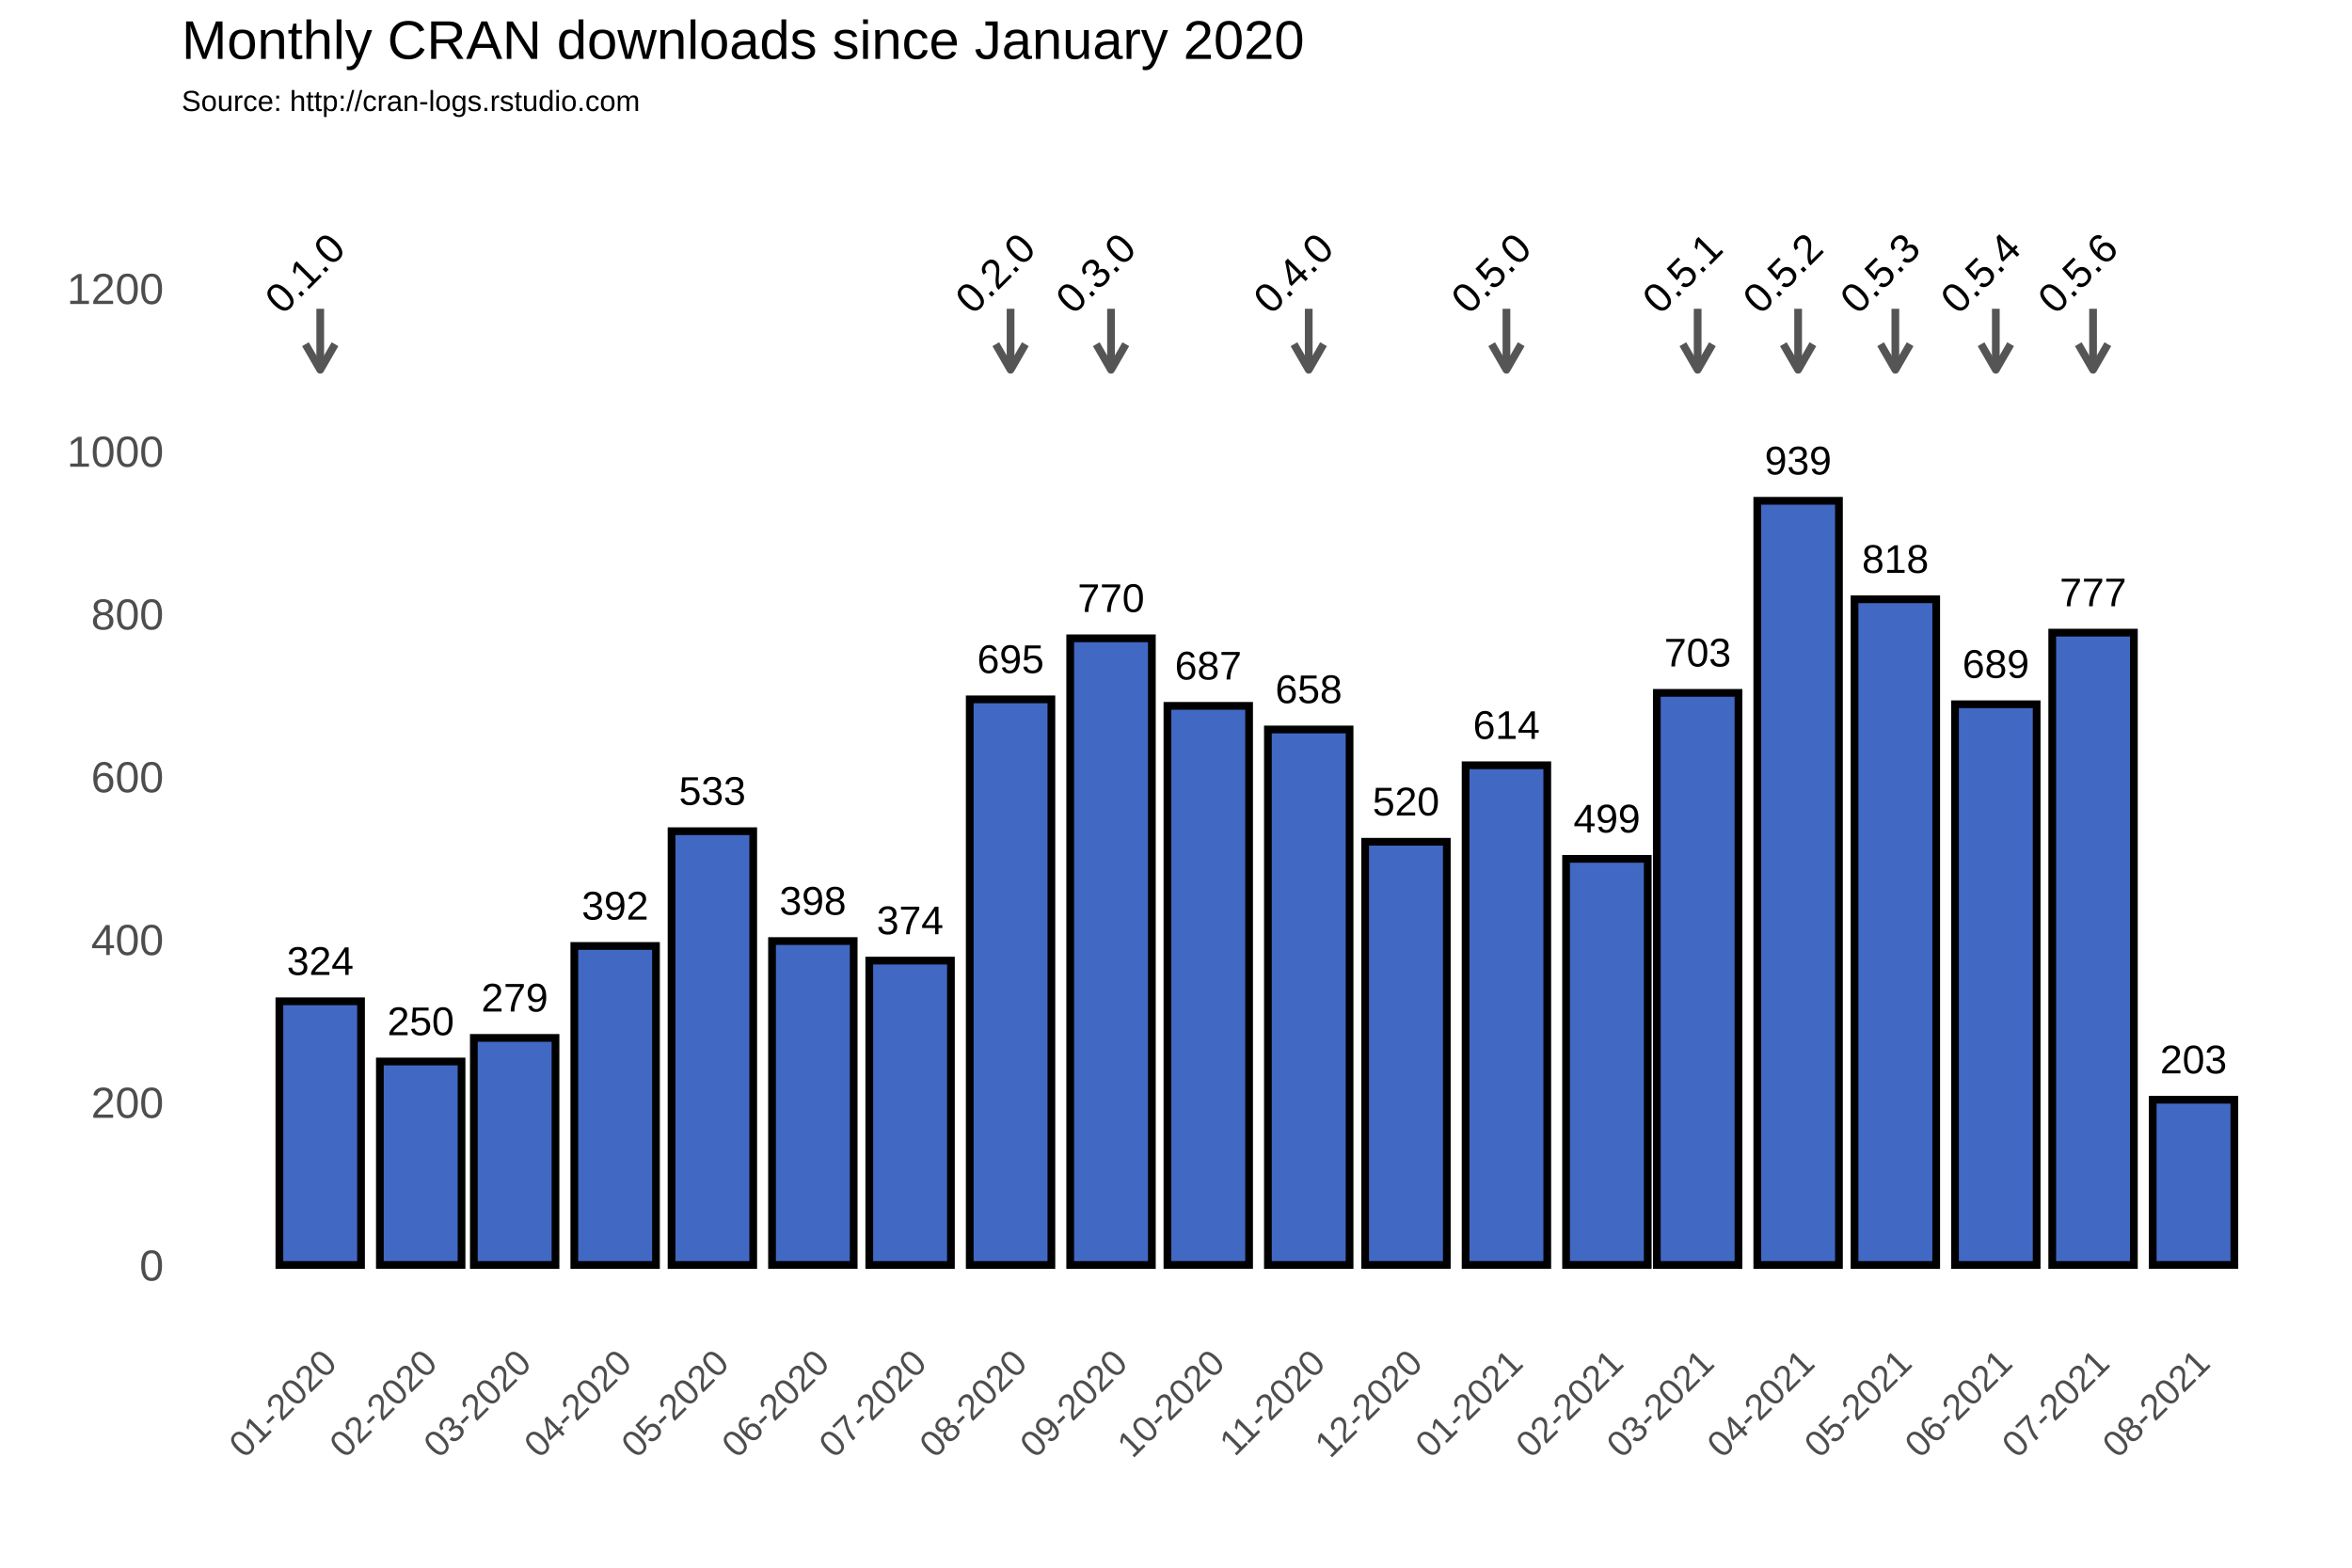
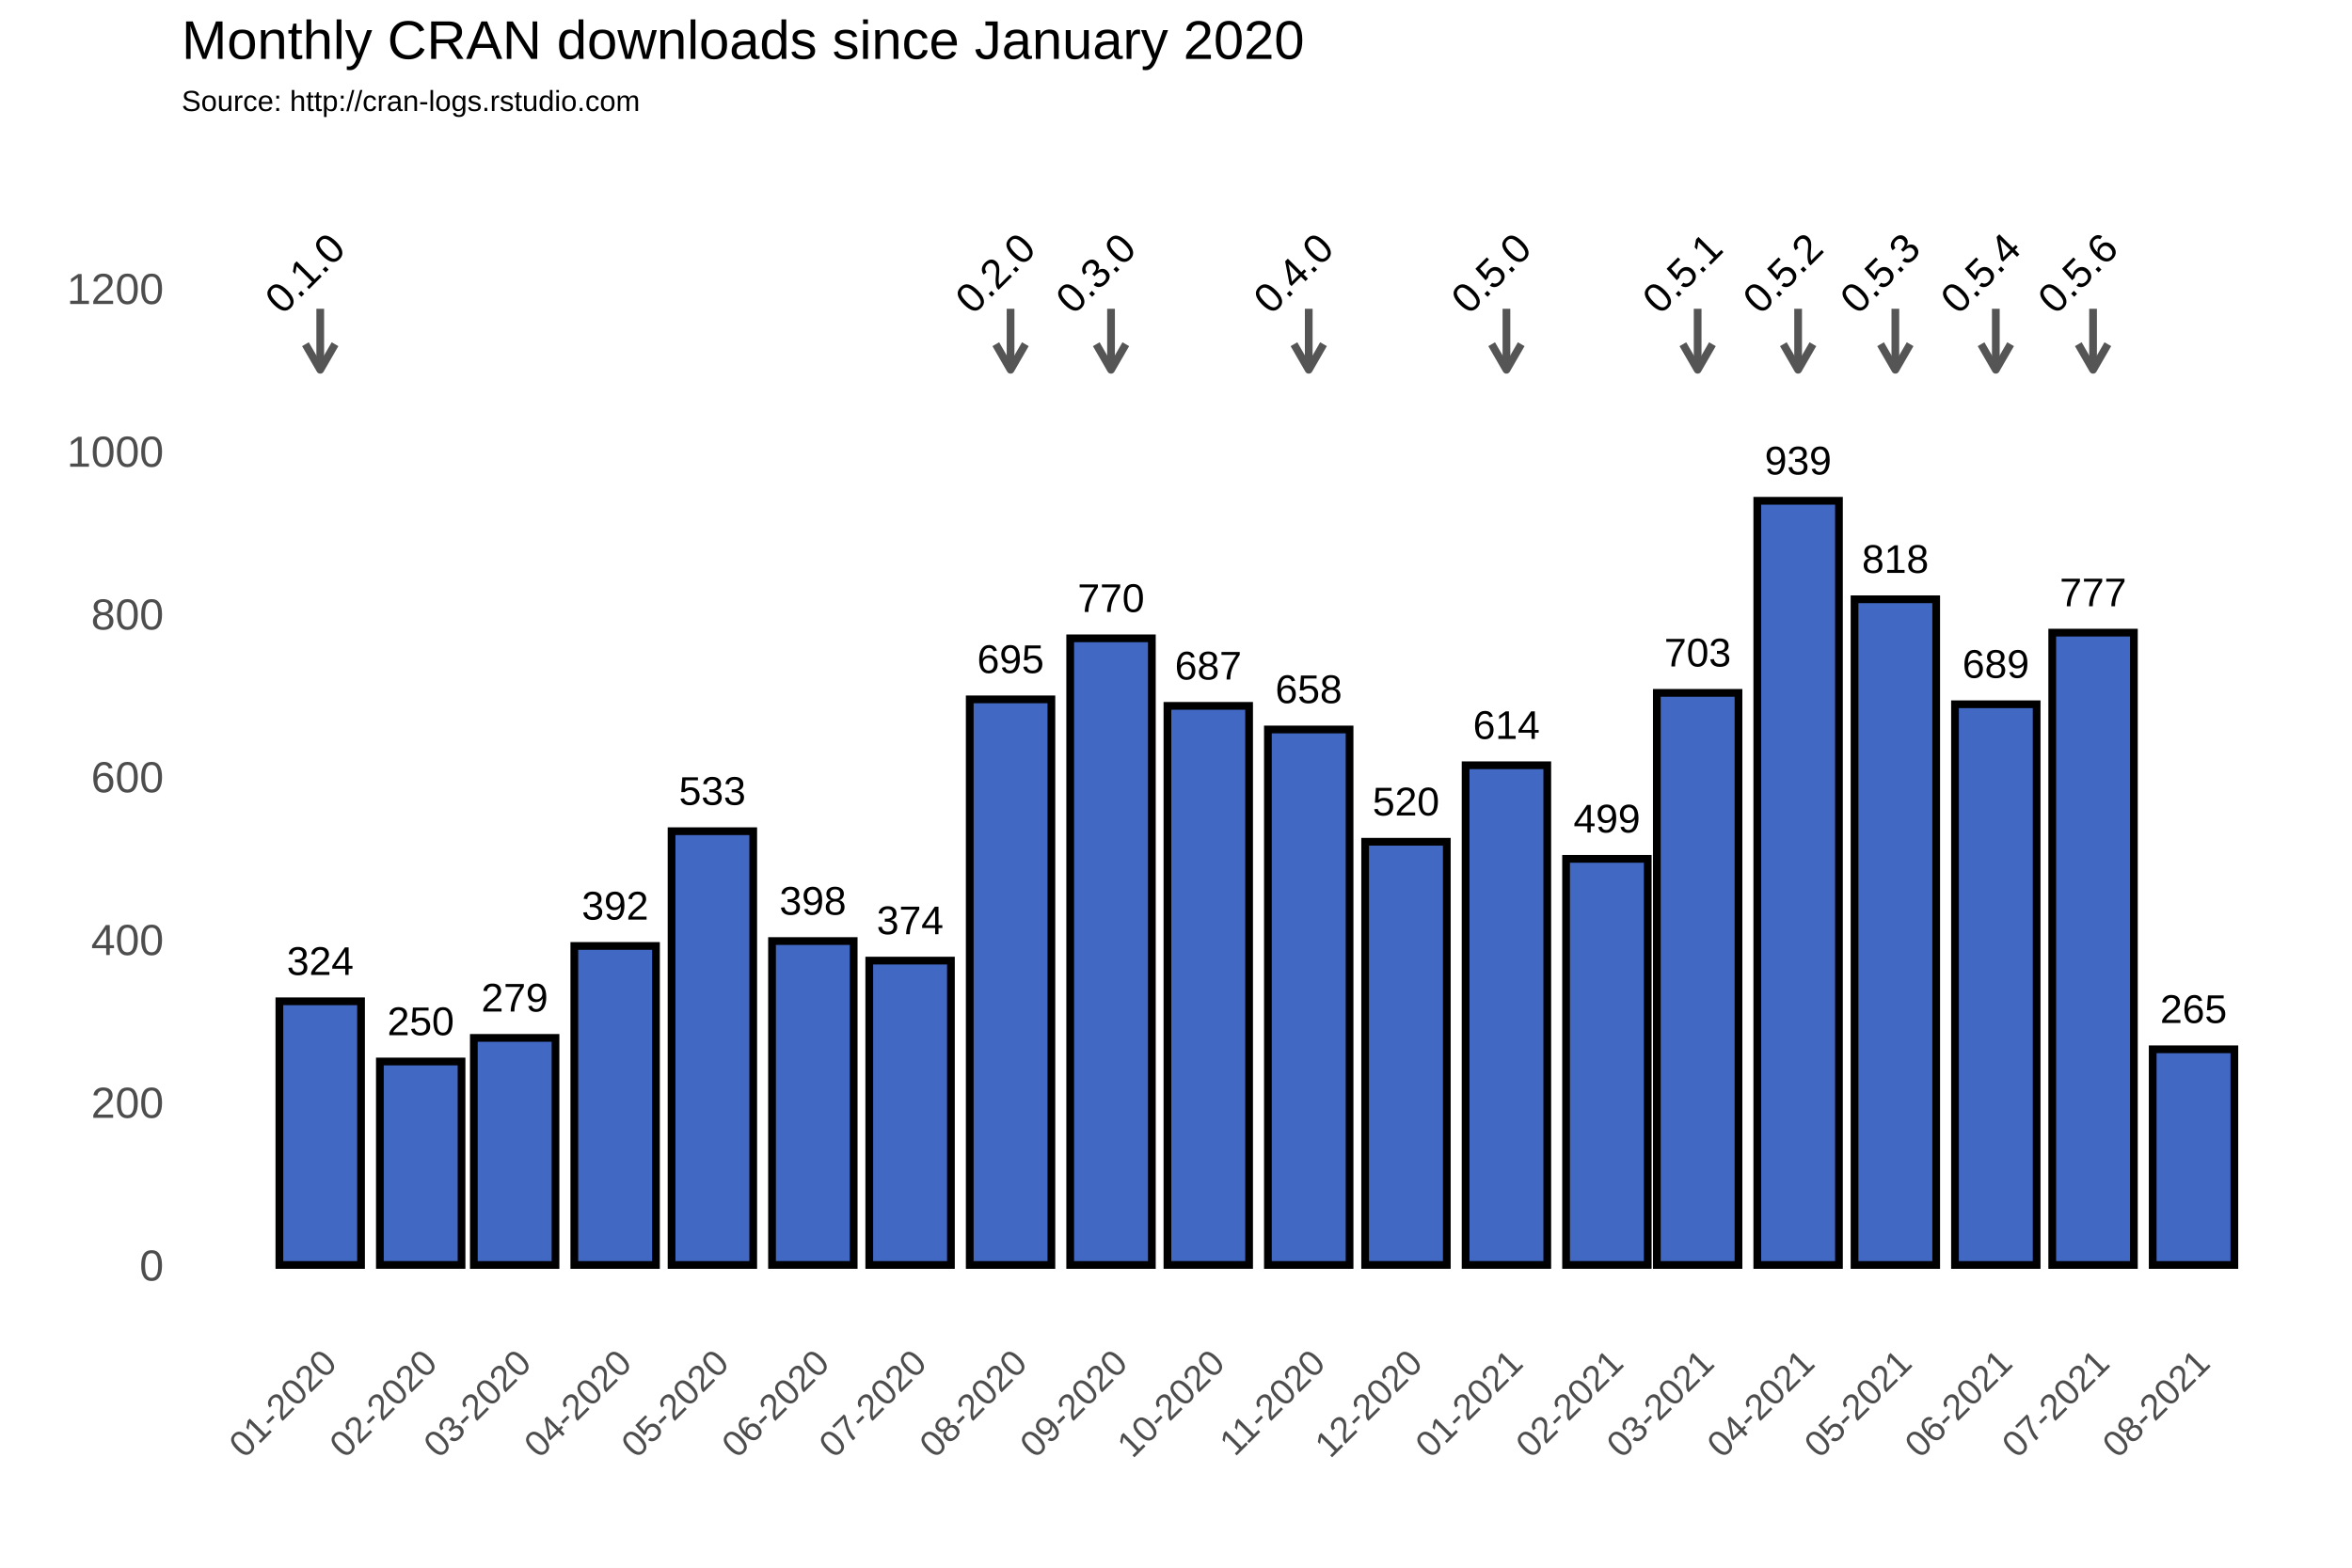
<svg xmlns="http://www.w3.org/2000/svg" class="svglite" width="648.00pt" height="432.00pt" viewBox="0 0 648.00 432.00">
  <defs>
    <style type="text/css">
    .svglite line, .svglite polyline, .svglite polygon, .svglite path, .svglite rect, .svglite circle {
      fill: none;
      stroke: #000000;
      stroke-linecap: round;
      stroke-linejoin: round;
      stroke-miterlimit: 10.00;
    }
  </style>
  </defs>
  <rect width="100%" height="100%" style="stroke: none; fill: #FFFFFF;" />
  <defs>
    <clipPath id="cpMC4wMHw2NDguMDB8MC4wMHw0MzIuMDA=">
      <rect x="0.00" y="0.00" width="648.00" height="432.00" />
    </clipPath>
  </defs>
  <g clip-path="url(#cpMC4wMHw2NDguMDB8MC4wMHw0MzIuMDA=)">
    <rect x="0.00" y="0.00" width="648.00" height="432.00" style="stroke-width: 1.07; stroke: #FFFFFF; fill: #FFFFFF;" />
  </g>
  <defs>
    <clipPath id="cpNTAuMDR8NjQyLjUyfDM3Ljc2fDM2My4zOA==">
      <rect x="50.04" y="37.76" width="592.48" height="325.62" />
    </clipPath>
  </defs>
  <g clip-path="url(#cpNTAuMDR8NjQyLjUyfDM3Ljc2fDM2My4zOA==)">
    <rect x="50.04" y="37.76" width="592.48" height="325.62" style="stroke-width: 1.07; stroke: none;" />
    <polyline points="50.04,326.15 642.52,326.15 " style="stroke-width: 0.53; stroke: #FFFFFF; stroke-linecap: butt;" />
    <polyline points="50.04,281.30 642.52,281.30 " style="stroke-width: 0.53; stroke: #FFFFFF; stroke-linecap: butt;" />
    <polyline points="50.04,236.45 642.52,236.45 " style="stroke-width: 0.53; stroke: #FFFFFF; stroke-linecap: butt;" />
    <polyline points="50.04,191.60 642.52,191.60 " style="stroke-width: 0.53; stroke: #FFFFFF; stroke-linecap: butt;" />
    <polyline points="50.04,146.75 642.52,146.75 " style="stroke-width: 0.53; stroke: #FFFFFF; stroke-linecap: butt;" />
    <polyline points="50.04,101.90 642.52,101.90 " style="stroke-width: 0.53; stroke: #FFFFFF; stroke-linecap: butt;" />
    <polyline points="50.04,57.04 642.52,57.04 " style="stroke-width: 0.53; stroke: #FFFFFF; stroke-linecap: butt;" />
    <polyline points="60.54,363.38 60.54,37.76 " style="stroke-width: 0.53; stroke: #FFFFFF; stroke-linecap: butt;" />
    <polyline points="74.38,363.38 74.38,37.76 " style="stroke-width: 0.53; stroke: #FFFFFF; stroke-linecap: butt;" />
    <polyline points="102.07,363.38 102.07,37.76 " style="stroke-width: 0.53; stroke: #FFFFFF; stroke-linecap: butt;" />
    <polyline points="128.85,363.38 128.85,37.76 " style="stroke-width: 0.53; stroke: #FFFFFF; stroke-linecap: butt;" />
    <polyline points="155.64,363.38 155.64,37.76 " style="stroke-width: 0.53; stroke: #FFFFFF; stroke-linecap: butt;" />
    <polyline points="182.88,363.38 182.88,37.76 " style="stroke-width: 0.53; stroke: #FFFFFF; stroke-linecap: butt;" />
    <polyline points="210.11,363.38 210.11,37.76 " style="stroke-width: 0.53; stroke: #FFFFFF; stroke-linecap: butt;" />
    <polyline points="237.34,363.38 237.34,37.76 " style="stroke-width: 0.53; stroke: #FFFFFF; stroke-linecap: butt;" />
    <polyline points="264.58,363.38 264.58,37.76 " style="stroke-width: 0.53; stroke: #FFFFFF; stroke-linecap: butt;" />
    <polyline points="292.26,363.38 292.26,37.76 " style="stroke-width: 0.53; stroke: #FFFFFF; stroke-linecap: butt;" />
    <polyline points="319.49,363.38 319.49,37.76 " style="stroke-width: 0.53; stroke: #FFFFFF; stroke-linecap: butt;" />
    <polyline points="346.73,363.38 346.73,37.76 " style="stroke-width: 0.53; stroke: #FFFFFF; stroke-linecap: butt;" />
    <polyline points="373.96,363.38 373.96,37.76 " style="stroke-width: 0.53; stroke: #FFFFFF; stroke-linecap: butt;" />
    <polyline points="401.20,363.38 401.20,37.76 " style="stroke-width: 0.53; stroke: #FFFFFF; stroke-linecap: butt;" />
    <polyline points="428.88,363.38 428.88,37.76 " style="stroke-width: 0.53; stroke: #FFFFFF; stroke-linecap: butt;" />
    <polyline points="455.22,363.38 455.22,37.76 " style="stroke-width: 0.53; stroke: #FFFFFF; stroke-linecap: butt;" />
    <polyline points="481.56,363.38 481.56,37.76 " style="stroke-width: 0.53; stroke: #FFFFFF; stroke-linecap: butt;" />
    <polyline points="508.80,363.38 508.80,37.76 " style="stroke-width: 0.53; stroke: #FFFFFF; stroke-linecap: butt;" />
    <polyline points="536.03,363.38 536.03,37.76 " style="stroke-width: 0.53; stroke: #FFFFFF; stroke-linecap: butt;" />
    <polyline points="563.26,363.38 563.26,37.76 " style="stroke-width: 0.53; stroke: #FFFFFF; stroke-linecap: butt;" />
    <polyline points="590.50,363.38 590.50,37.76 " style="stroke-width: 0.53; stroke: #FFFFFF; stroke-linecap: butt;" />
    <polyline points="618.18,363.38 618.18,37.76 " style="stroke-width: 0.53; stroke: #FFFFFF; stroke-linecap: butt;" />
    <polyline points="632.02,363.38 632.02,37.76 " style="stroke-width: 0.53; stroke: #FFFFFF; stroke-linecap: butt;" />
    <polyline points="50.04,348.58 642.52,348.58 " style="stroke-width: 1.07; stroke: #FFFFFF; stroke-linecap: butt;" />
    <polyline points="50.04,303.73 642.52,303.73 " style="stroke-width: 1.07; stroke: #FFFFFF; stroke-linecap: butt;" />
    <polyline points="50.04,258.88 642.52,258.88 " style="stroke-width: 1.07; stroke: #FFFFFF; stroke-linecap: butt;" />
    <polyline points="50.04,214.02 642.52,214.02 " style="stroke-width: 1.07; stroke: #FFFFFF; stroke-linecap: butt;" />
    <polyline points="50.04,169.17 642.52,169.17 " style="stroke-width: 1.07; stroke: #FFFFFF; stroke-linecap: butt;" />
    <polyline points="50.04,124.32 642.52,124.32 " style="stroke-width: 1.07; stroke: #FFFFFF; stroke-linecap: butt;" />
    <polyline points="50.04,79.47 642.52,79.47 " style="stroke-width: 1.07; stroke: #FFFFFF; stroke-linecap: butt;" />
    <polyline points="88.23,363.38 88.23,37.76 " style="stroke-width: 1.07; stroke: #FFFFFF; stroke-linecap: butt;" />
    <polyline points="115.91,363.38 115.91,37.76 " style="stroke-width: 1.07; stroke: #FFFFFF; stroke-linecap: butt;" />
    <polyline points="141.80,363.38 141.80,37.76 " style="stroke-width: 1.07; stroke: #FFFFFF; stroke-linecap: butt;" />
    <polyline points="169.48,363.38 169.48,37.76 " style="stroke-width: 1.07; stroke: #FFFFFF; stroke-linecap: butt;" />
    <polyline points="196.27,363.38 196.27,37.76 " style="stroke-width: 1.07; stroke: #FFFFFF; stroke-linecap: butt;" />
    <polyline points="223.95,363.38 223.95,37.76 " style="stroke-width: 1.07; stroke: #FFFFFF; stroke-linecap: butt;" />
    <polyline points="250.74,363.38 250.74,37.76 " style="stroke-width: 1.07; stroke: #FFFFFF; stroke-linecap: butt;" />
    <polyline points="278.42,363.38 278.42,37.76 " style="stroke-width: 1.07; stroke: #FFFFFF; stroke-linecap: butt;" />
    <polyline points="306.10,363.38 306.10,37.76 " style="stroke-width: 1.07; stroke: #FFFFFF; stroke-linecap: butt;" />
    <polyline points="332.89,363.38 332.89,37.76 " style="stroke-width: 1.07; stroke: #FFFFFF; stroke-linecap: butt;" />
    <polyline points="360.57,363.38 360.57,37.76 " style="stroke-width: 1.07; stroke: #FFFFFF; stroke-linecap: butt;" />
    <polyline points="387.36,363.38 387.36,37.76 " style="stroke-width: 1.07; stroke: #FFFFFF; stroke-linecap: butt;" />
    <polyline points="415.04,363.38 415.04,37.76 " style="stroke-width: 1.07; stroke: #FFFFFF; stroke-linecap: butt;" />
    <polyline points="442.72,363.38 442.72,37.76 " style="stroke-width: 1.07; stroke: #FFFFFF; stroke-linecap: butt;" />
    <polyline points="467.72,363.38 467.72,37.76 " style="stroke-width: 1.07; stroke: #FFFFFF; stroke-linecap: butt;" />
    <polyline points="495.40,363.38 495.40,37.76 " style="stroke-width: 1.07; stroke: #FFFFFF; stroke-linecap: butt;" />
    <polyline points="522.19,363.38 522.19,37.76 " style="stroke-width: 1.07; stroke: #FFFFFF; stroke-linecap: butt;" />
    <polyline points="549.87,363.38 549.87,37.76 " style="stroke-width: 1.07; stroke: #FFFFFF; stroke-linecap: butt;" />
    <polyline points="576.66,363.38 576.66,37.76 " style="stroke-width: 1.07; stroke: #FFFFFF; stroke-linecap: butt;" />
    <polyline points="604.34,363.38 604.34,37.76 " style="stroke-width: 1.07; stroke: #FFFFFF; stroke-linecap: butt;" />
    <rect x="76.97" y="275.92" width="22.50" height="72.66" style="stroke-width: 2.13; stroke-linecap: square; stroke-linejoin: miter; fill: #4168C3;" />
    <rect x="104.66" y="292.51" width="22.50" height="56.06" style="stroke-width: 2.13; stroke-linecap: square; stroke-linejoin: miter; fill: #4168C3;" />
    <rect x="130.55" y="286.01" width="22.50" height="62.57" style="stroke-width: 2.13; stroke-linecap: square; stroke-linejoin: miter; fill: #4168C3;" />
    <rect x="158.23" y="260.67" width="22.50" height="87.91" style="stroke-width: 2.13; stroke-linecap: square; stroke-linejoin: miter; fill: #4168C3;" />
    <rect x="185.02" y="229.05" width="22.50" height="119.53" style="stroke-width: 2.13; stroke-linecap: square; stroke-linejoin: miter; fill: #4168C3;" />
    <rect x="212.70" y="259.32" width="22.50" height="89.25" style="stroke-width: 2.13; stroke-linecap: square; stroke-linejoin: miter; fill: #4168C3;" />
    <rect x="239.49" y="264.71" width="22.50" height="83.87" style="stroke-width: 2.13; stroke-linecap: square; stroke-linejoin: miter; fill: #4168C3;" />
    <rect x="267.17" y="192.72" width="22.50" height="155.86" style="stroke-width: 2.13; stroke-linecap: square; stroke-linejoin: miter; fill: #4168C3;" />
    <rect x="294.85" y="175.90" width="22.50" height="172.68" style="stroke-width: 2.13; stroke-linecap: square; stroke-linejoin: miter; fill: #4168C3;" />
    <rect x="321.64" y="194.51" width="22.50" height="154.06" style="stroke-width: 2.13; stroke-linecap: square; stroke-linejoin: miter; fill: #4168C3;" />
    <rect x="349.32" y="201.02" width="22.50" height="147.56" style="stroke-width: 2.13; stroke-linecap: square; stroke-linejoin: miter; fill: #4168C3;" />
    <rect x="376.11" y="231.96" width="22.50" height="116.61" style="stroke-width: 2.13; stroke-linecap: square; stroke-linejoin: miter; fill: #4168C3;" />
    <rect x="403.79" y="210.88" width="22.50" height="137.69" style="stroke-width: 2.13; stroke-linecap: square; stroke-linejoin: miter; fill: #4168C3;" />
    <rect x="431.47" y="236.67" width="22.50" height="111.90" style="stroke-width: 2.13; stroke-linecap: square; stroke-linejoin: miter; fill: #4168C3;" />
    <rect x="456.47" y="190.93" width="22.50" height="157.65" style="stroke-width: 2.13; stroke-linecap: square; stroke-linejoin: miter; fill: #4168C3;" />
    <rect x="484.15" y="138.00" width="22.50" height="210.58" style="stroke-width: 2.13; stroke-linecap: square; stroke-linejoin: miter; fill: #4168C3;" />
    <rect x="510.94" y="165.14" width="22.50" height="183.44" style="stroke-width: 2.13; stroke-linecap: square; stroke-linejoin: miter; fill: #4168C3;" />
    <rect x="538.62" y="194.07" width="22.50" height="154.51" style="stroke-width: 2.13; stroke-linecap: square; stroke-linejoin: miter; fill: #4168C3;" />
    <rect x="565.41" y="174.33" width="22.50" height="174.25" style="stroke-width: 2.13; stroke-linecap: square; stroke-linejoin: miter; fill: #4168C3;" />
-     <rect x="593.09" y="303.05" width="22.50" height="45.52" style="stroke-width: 2.13; stroke-linecap: square; stroke-linejoin: miter; fill: #4168C3;" />
+     <rect x="593.09" y="289.15" width="22.50" height="59.43" style="stroke-width: 2.13; stroke-linecap: square; stroke-linejoin: miter; fill: #4168C3;" />
    <text x="88.23" y="268.66" text-anchor="middle" style="font-size: 11.04px; font-family: Arial;" textLength="18.40px" lengthAdjust="spacingAndGlyphs">324</text>
    <text x="115.91" y="285.25" text-anchor="middle" style="font-size: 11.04px; font-family: Arial;" textLength="18.40px" lengthAdjust="spacingAndGlyphs">250</text>
    <text x="141.80" y="278.75" text-anchor="middle" style="font-size: 11.04px; font-family: Arial;" textLength="18.40px" lengthAdjust="spacingAndGlyphs">279</text>
    <text x="169.48" y="253.41" text-anchor="middle" style="font-size: 11.04px; font-family: Arial;" textLength="18.40px" lengthAdjust="spacingAndGlyphs">392</text>
    <text x="196.27" y="221.79" text-anchor="middle" style="font-size: 11.04px; font-family: Arial;" textLength="18.40px" lengthAdjust="spacingAndGlyphs">533</text>
    <text x="223.95" y="252.06" text-anchor="middle" style="font-size: 11.04px; font-family: Arial;" textLength="18.40px" lengthAdjust="spacingAndGlyphs">398</text>
    <text x="250.74" y="257.44" text-anchor="middle" style="font-size: 11.04px; font-family: Arial;" textLength="18.40px" lengthAdjust="spacingAndGlyphs">374</text>
    <text x="278.42" y="185.46" text-anchor="middle" style="font-size: 11.04px; font-family: Arial;" textLength="18.40px" lengthAdjust="spacingAndGlyphs">695</text>
    <text x="306.10" y="168.64" text-anchor="middle" style="font-size: 11.04px; font-family: Arial;" textLength="18.40px" lengthAdjust="spacingAndGlyphs">770</text>
    <text x="332.89" y="187.25" text-anchor="middle" style="font-size: 11.04px; font-family: Arial;" textLength="18.40px" lengthAdjust="spacingAndGlyphs">687</text>
    <text x="360.57" y="193.75" text-anchor="middle" style="font-size: 11.04px; font-family: Arial;" textLength="18.40px" lengthAdjust="spacingAndGlyphs">658</text>
    <text x="387.36" y="224.70" text-anchor="middle" style="font-size: 11.04px; font-family: Arial;" textLength="18.40px" lengthAdjust="spacingAndGlyphs">520</text>
    <text x="415.04" y="203.62" text-anchor="middle" style="font-size: 11.04px; font-family: Arial;" textLength="18.40px" lengthAdjust="spacingAndGlyphs">614</text>
    <text x="442.72" y="229.41" text-anchor="middle" style="font-size: 11.04px; font-family: Arial;" textLength="18.40px" lengthAdjust="spacingAndGlyphs">499</text>
    <text x="467.72" y="183.66" text-anchor="middle" style="font-size: 11.04px; font-family: Arial;" textLength="18.40px" lengthAdjust="spacingAndGlyphs">703</text>
    <text x="495.40" y="130.74" text-anchor="middle" style="font-size: 11.04px; font-family: Arial;" textLength="18.40px" lengthAdjust="spacingAndGlyphs">939</text>
    <text x="522.19" y="157.87" text-anchor="middle" style="font-size: 11.04px; font-family: Arial;" textLength="18.40px" lengthAdjust="spacingAndGlyphs">818</text>
    <text x="549.87" y="186.80" text-anchor="middle" style="font-size: 11.04px; font-family: Arial;" textLength="18.40px" lengthAdjust="spacingAndGlyphs">689</text>
    <text x="576.66" y="167.07" text-anchor="middle" style="font-size: 11.04px; font-family: Arial;" textLength="18.40px" lengthAdjust="spacingAndGlyphs">777</text>
-     <text x="604.34" y="295.79" text-anchor="middle" style="font-size: 11.04px; font-family: Arial;" textLength="18.40px" lengthAdjust="spacingAndGlyphs">203</text>
+     <text x="604.34" y="281.89" text-anchor="middle" style="font-size: 11.04px; font-family: Arial;" textLength="18.40px" lengthAdjust="spacingAndGlyphs">265</text>
    <line x1="88.23" y1="85.08" x2="88.23" y2="101.90" style="stroke-width: 2.13; stroke: #555555; stroke-linecap: butt;" />
    <polyline points="84.15,94.85 88.23,101.90 92.30,94.85 " style="stroke-width: 2.13; stroke: #555555; stroke-linecap: butt;" />
    <line x1="278.42" y1="85.08" x2="278.42" y2="101.90" style="stroke-width: 2.13; stroke: #555555; stroke-linecap: butt;" />
    <polyline points="274.35,94.85 278.42,101.90 282.49,94.85 " style="stroke-width: 2.13; stroke: #555555; stroke-linecap: butt;" />
    <line x1="306.10" y1="85.08" x2="306.10" y2="101.90" style="stroke-width: 2.13; stroke: #555555; stroke-linecap: butt;" />
    <polyline points="302.03,94.85 306.10,101.90 310.17,94.85 " style="stroke-width: 2.13; stroke: #555555; stroke-linecap: butt;" />
    <line x1="360.57" y1="85.08" x2="360.57" y2="101.90" style="stroke-width: 2.13; stroke: #555555; stroke-linecap: butt;" />
    <polyline points="356.50,94.85 360.57,101.90 364.64,94.85 " style="stroke-width: 2.13; stroke: #555555; stroke-linecap: butt;" />
    <line x1="415.04" y1="85.08" x2="415.04" y2="101.90" style="stroke-width: 2.13; stroke: #555555; stroke-linecap: butt;" />
    <polyline points="410.97,94.85 415.04,101.90 419.11,94.85 " style="stroke-width: 2.13; stroke: #555555; stroke-linecap: butt;" />
    <line x1="467.72" y1="85.08" x2="467.72" y2="101.90" style="stroke-width: 2.13; stroke: #555555; stroke-linecap: butt;" />
    <polyline points="463.65,94.85 467.72,101.90 471.79,94.85 " style="stroke-width: 2.13; stroke: #555555; stroke-linecap: butt;" />
    <line x1="495.40" y1="85.08" x2="495.40" y2="101.90" style="stroke-width: 2.13; stroke: #555555; stroke-linecap: butt;" />
    <polyline points="491.33,94.85 495.40,101.90 499.47,94.85 " style="stroke-width: 2.13; stroke: #555555; stroke-linecap: butt;" />
    <line x1="522.19" y1="85.08" x2="522.19" y2="101.90" style="stroke-width: 2.13; stroke: #555555; stroke-linecap: butt;" />
    <polyline points="518.12,94.85 522.19,101.90 526.26,94.85 " style="stroke-width: 2.13; stroke: #555555; stroke-linecap: butt;" />
    <line x1="549.87" y1="85.08" x2="549.87" y2="101.90" style="stroke-width: 2.13; stroke: #555555; stroke-linecap: butt;" />
    <polyline points="545.80,94.85 549.87,101.90 553.94,94.85 " style="stroke-width: 2.13; stroke: #555555; stroke-linecap: butt;" />
    <line x1="576.66" y1="85.08" x2="576.66" y2="101.90" style="stroke-width: 2.13; stroke: #555555; stroke-linecap: butt;" />
    <polyline points="572.59,94.85 576.66,101.90 580.73,94.85 " style="stroke-width: 2.13; stroke: #555555; stroke-linecap: butt;" />
    <text transform="translate(86.79,78.03) rotate(-45)" text-anchor="middle" style="font-size: 11.38px; font-family: Arial;" textLength="25.31px" lengthAdjust="spacingAndGlyphs">0.1.0</text>
    <text transform="translate(276.98,78.03) rotate(-45)" text-anchor="middle" style="font-size: 11.38px; font-family: Arial;" textLength="25.31px" lengthAdjust="spacingAndGlyphs">0.2.0</text>
    <text transform="translate(304.66,78.03) rotate(-45)" text-anchor="middle" style="font-size: 11.38px; font-family: Arial;" textLength="25.31px" lengthAdjust="spacingAndGlyphs">0.3.0</text>
    <text transform="translate(359.13,78.03) rotate(-45)" text-anchor="middle" style="font-size: 11.38px; font-family: Arial;" textLength="25.31px" lengthAdjust="spacingAndGlyphs">0.4.0</text>
    <text transform="translate(413.60,78.03) rotate(-45)" text-anchor="middle" style="font-size: 11.38px; font-family: Arial;" textLength="25.31px" lengthAdjust="spacingAndGlyphs">0.5.0</text>
    <text transform="translate(466.28,78.03) rotate(-45)" text-anchor="middle" style="font-size: 11.38px; font-family: Arial;" textLength="25.31px" lengthAdjust="spacingAndGlyphs">0.5.1</text>
    <text transform="translate(493.96,78.03) rotate(-45)" text-anchor="middle" style="font-size: 11.38px; font-family: Arial;" textLength="25.31px" lengthAdjust="spacingAndGlyphs">0.5.2</text>
    <text transform="translate(520.75,78.03) rotate(-45)" text-anchor="middle" style="font-size: 11.38px; font-family: Arial;" textLength="25.31px" lengthAdjust="spacingAndGlyphs">0.5.3</text>
    <text transform="translate(548.43,78.03) rotate(-45)" text-anchor="middle" style="font-size: 11.38px; font-family: Arial;" textLength="25.31px" lengthAdjust="spacingAndGlyphs">0.5.4</text>
    <text transform="translate(575.22,78.03) rotate(-45)" text-anchor="middle" style="font-size: 11.38px; font-family: Arial;" textLength="25.31px" lengthAdjust="spacingAndGlyphs">0.5.6</text>
  </g>
  <g clip-path="url(#cpMC4wMHw2NDguMDB8MC4wMHw0MzIuMDA=)">
    <text x="45.11" y="352.88" text-anchor="end" style="font-size: 12.00px; fill: #4D4D4D; font-family: Arial;" textLength="6.67px" lengthAdjust="spacingAndGlyphs">0</text>
    <text x="45.11" y="308.03" text-anchor="end" style="font-size: 12.00px; fill: #4D4D4D; font-family: Arial;" textLength="20.02px" lengthAdjust="spacingAndGlyphs">200</text>
    <text x="45.11" y="263.17" text-anchor="end" style="font-size: 12.00px; fill: #4D4D4D; font-family: Arial;" textLength="20.02px" lengthAdjust="spacingAndGlyphs">400</text>
    <text x="45.11" y="218.32" text-anchor="end" style="font-size: 12.00px; fill: #4D4D4D; font-family: Arial;" textLength="20.02px" lengthAdjust="spacingAndGlyphs">600</text>
    <text x="45.11" y="173.47" text-anchor="end" style="font-size: 12.00px; fill: #4D4D4D; font-family: Arial;" textLength="20.02px" lengthAdjust="spacingAndGlyphs">800</text>
    <text x="45.11" y="128.62" text-anchor="end" style="font-size: 12.00px; fill: #4D4D4D; font-family: Arial;" textLength="26.70px" lengthAdjust="spacingAndGlyphs">1000</text>
    <text x="45.11" y="83.77" text-anchor="end" style="font-size: 12.00px; fill: #4D4D4D; font-family: Arial;" textLength="26.70px" lengthAdjust="spacingAndGlyphs">1200</text>
    <text transform="translate(93.29,376.17) rotate(-45)" text-anchor="end" style="font-size: 10.00px; fill: #4D4D4D; font-family: Arial;" textLength="36.73px" lengthAdjust="spacingAndGlyphs">01-2020</text>
    <text transform="translate(120.97,376.17) rotate(-45)" text-anchor="end" style="font-size: 10.00px; fill: #4D4D4D; font-family: Arial;" textLength="36.73px" lengthAdjust="spacingAndGlyphs">02-2020</text>
    <text transform="translate(146.87,376.17) rotate(-45)" text-anchor="end" style="font-size: 10.00px; fill: #4D4D4D; font-family: Arial;" textLength="36.73px" lengthAdjust="spacingAndGlyphs">03-2020</text>
    <text transform="translate(174.55,376.17) rotate(-45)" text-anchor="end" style="font-size: 10.00px; fill: #4D4D4D; font-family: Arial;" textLength="36.73px" lengthAdjust="spacingAndGlyphs">04-2020</text>
    <text transform="translate(201.34,376.17) rotate(-45)" text-anchor="end" style="font-size: 10.00px; fill: #4D4D4D; font-family: Arial;" textLength="36.73px" lengthAdjust="spacingAndGlyphs">05-2020</text>
    <text transform="translate(229.02,376.17) rotate(-45)" text-anchor="end" style="font-size: 10.00px; fill: #4D4D4D; font-family: Arial;" textLength="36.73px" lengthAdjust="spacingAndGlyphs">06-2020</text>
    <text transform="translate(255.80,376.17) rotate(-45)" text-anchor="end" style="font-size: 10.00px; fill: #4D4D4D; font-family: Arial;" textLength="36.73px" lengthAdjust="spacingAndGlyphs">07-2020</text>
    <text transform="translate(283.49,376.17) rotate(-45)" text-anchor="end" style="font-size: 10.00px; fill: #4D4D4D; font-family: Arial;" textLength="36.73px" lengthAdjust="spacingAndGlyphs">08-2020</text>
    <text transform="translate(311.17,376.17) rotate(-45)" text-anchor="end" style="font-size: 10.00px; fill: #4D4D4D; font-family: Arial;" textLength="36.73px" lengthAdjust="spacingAndGlyphs">09-2020</text>
    <text transform="translate(337.95,376.17) rotate(-45)" text-anchor="end" style="font-size: 10.00px; fill: #4D4D4D; font-family: Arial;" textLength="36.73px" lengthAdjust="spacingAndGlyphs">10-2020</text>
    <text transform="translate(365.63,376.17) rotate(-45)" text-anchor="end" style="font-size: 10.00px; fill: #4D4D4D; font-family: Arial;" textLength="35.99px" lengthAdjust="spacingAndGlyphs">11-2020</text>
    <text transform="translate(392.42,376.17) rotate(-45)" text-anchor="end" style="font-size: 10.00px; fill: #4D4D4D; font-family: Arial;" textLength="36.73px" lengthAdjust="spacingAndGlyphs">12-2020</text>
    <text transform="translate(420.10,376.17) rotate(-45)" text-anchor="end" style="font-size: 10.00px; fill: #4D4D4D; font-family: Arial;" textLength="36.73px" lengthAdjust="spacingAndGlyphs">01-2021</text>
    <text transform="translate(447.78,376.17) rotate(-45)" text-anchor="end" style="font-size: 10.00px; fill: #4D4D4D; font-family: Arial;" textLength="36.73px" lengthAdjust="spacingAndGlyphs">02-2021</text>
    <text transform="translate(472.79,376.17) rotate(-45)" text-anchor="end" style="font-size: 10.00px; fill: #4D4D4D; font-family: Arial;" textLength="36.73px" lengthAdjust="spacingAndGlyphs">03-2021</text>
    <text transform="translate(500.47,376.17) rotate(-45)" text-anchor="end" style="font-size: 10.00px; fill: #4D4D4D; font-family: Arial;" textLength="36.73px" lengthAdjust="spacingAndGlyphs">04-2021</text>
    <text transform="translate(527.25,376.17) rotate(-45)" text-anchor="end" style="font-size: 10.00px; fill: #4D4D4D; font-family: Arial;" textLength="36.73px" lengthAdjust="spacingAndGlyphs">05-2021</text>
    <text transform="translate(554.94,376.17) rotate(-45)" text-anchor="end" style="font-size: 10.00px; fill: #4D4D4D; font-family: Arial;" textLength="36.73px" lengthAdjust="spacingAndGlyphs">06-2021</text>
    <text transform="translate(581.72,376.17) rotate(-45)" text-anchor="end" style="font-size: 10.00px; fill: #4D4D4D; font-family: Arial;" textLength="36.73px" lengthAdjust="spacingAndGlyphs">07-2021</text>
    <text transform="translate(609.40,376.17) rotate(-45)" text-anchor="end" style="font-size: 10.00px; fill: #4D4D4D; font-family: Arial;" textLength="36.73px" lengthAdjust="spacingAndGlyphs">08-2021</text>
    <text x="50.04" y="30.59" style="font-size: 8.00px; font-family: Arial;" textLength="126.32px" lengthAdjust="spacingAndGlyphs">Source: http://cran-logs.rstudio.com</text>
    <text x="50.04" y="16.22" style="font-size: 15.00px; font-family: Arial;" textLength="309.25px" lengthAdjust="spacingAndGlyphs">Monthly CRAN downloads since January 2020</text>
  </g>
</svg>
